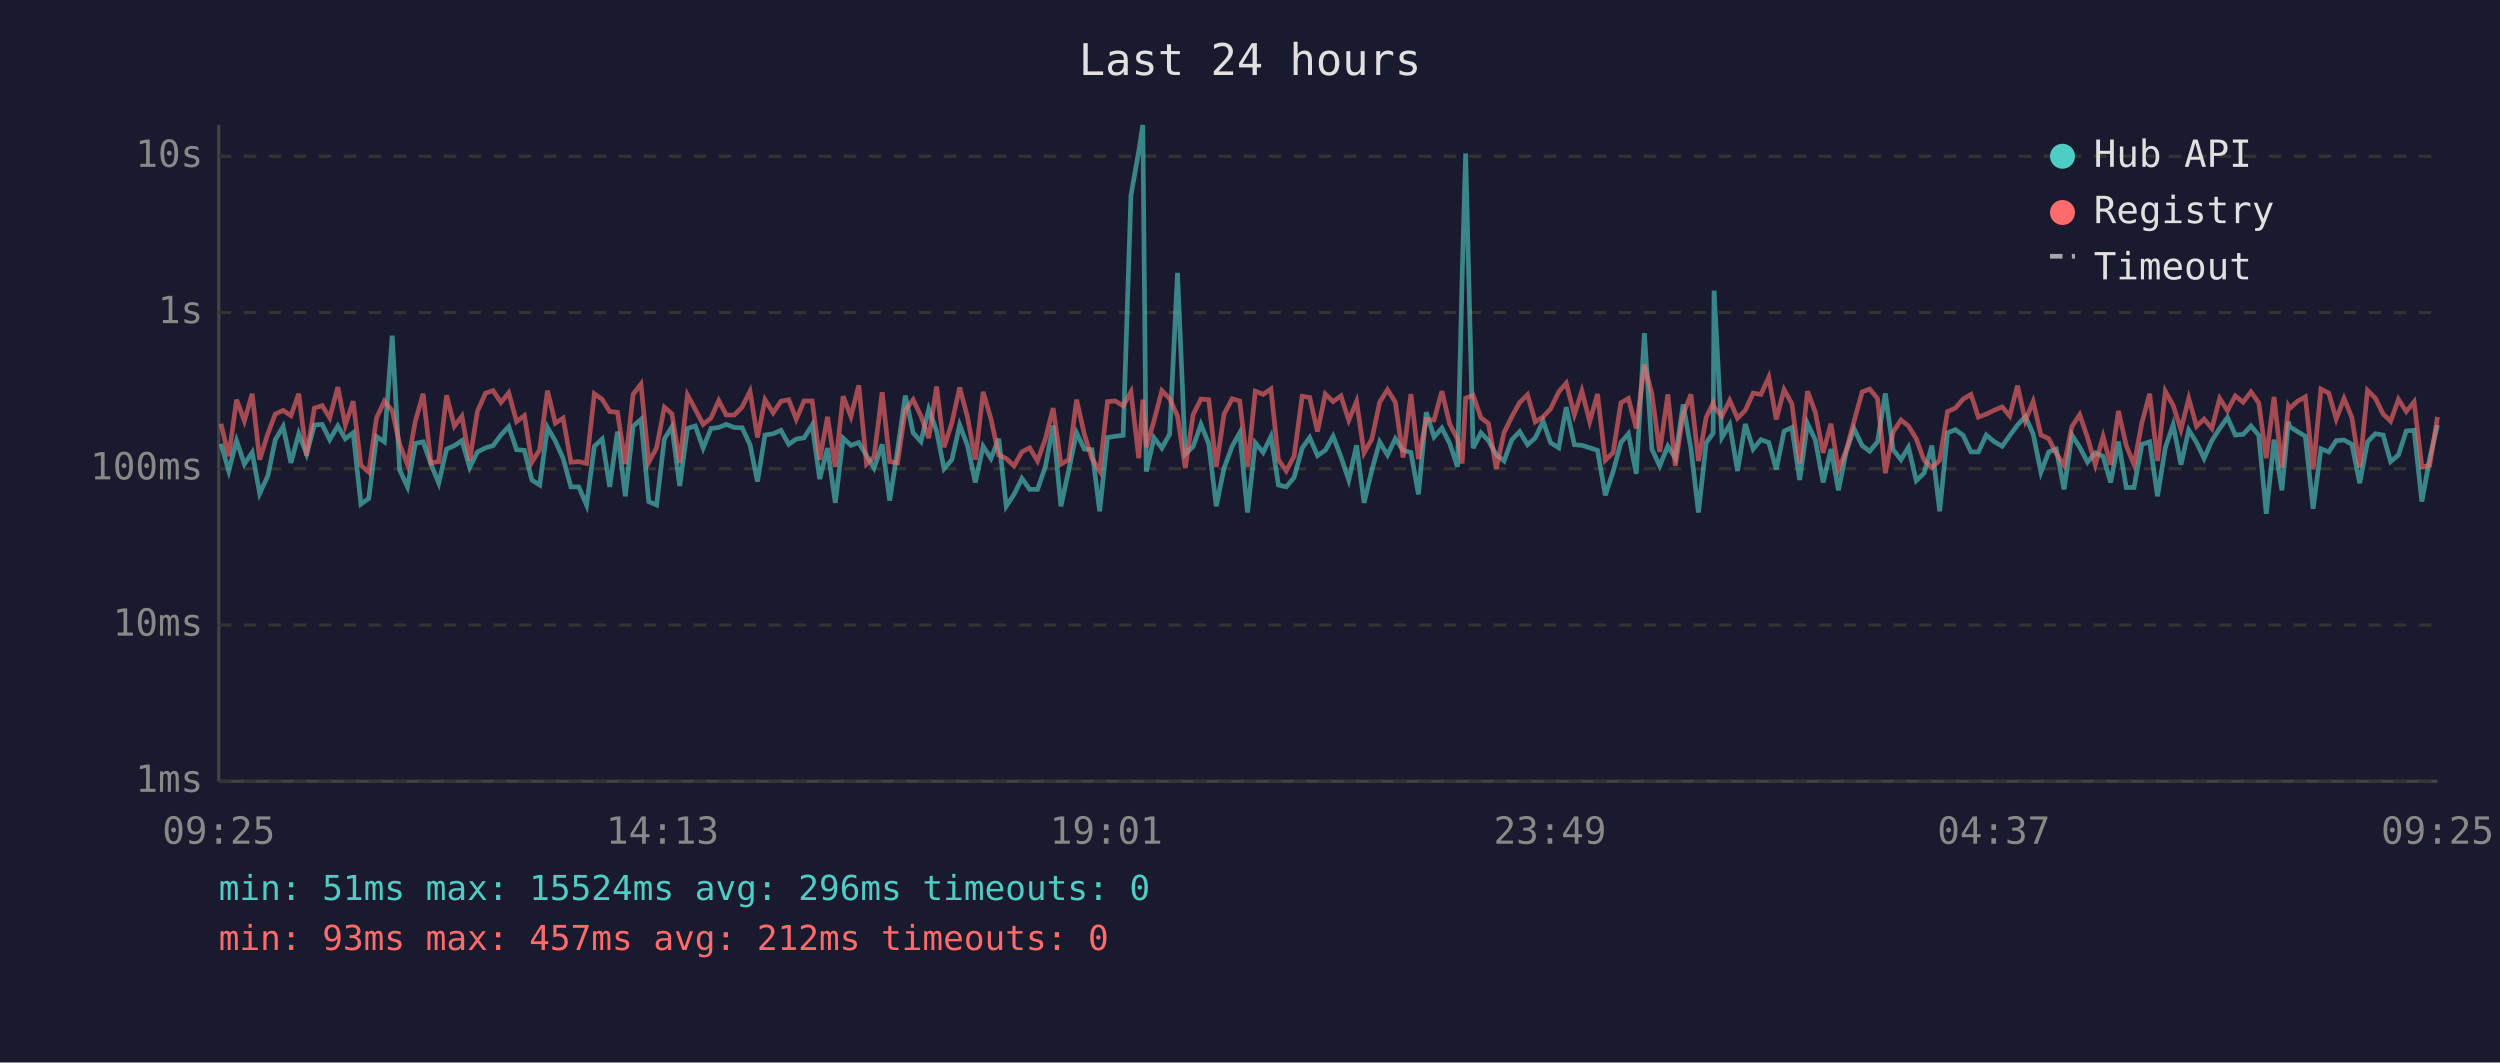
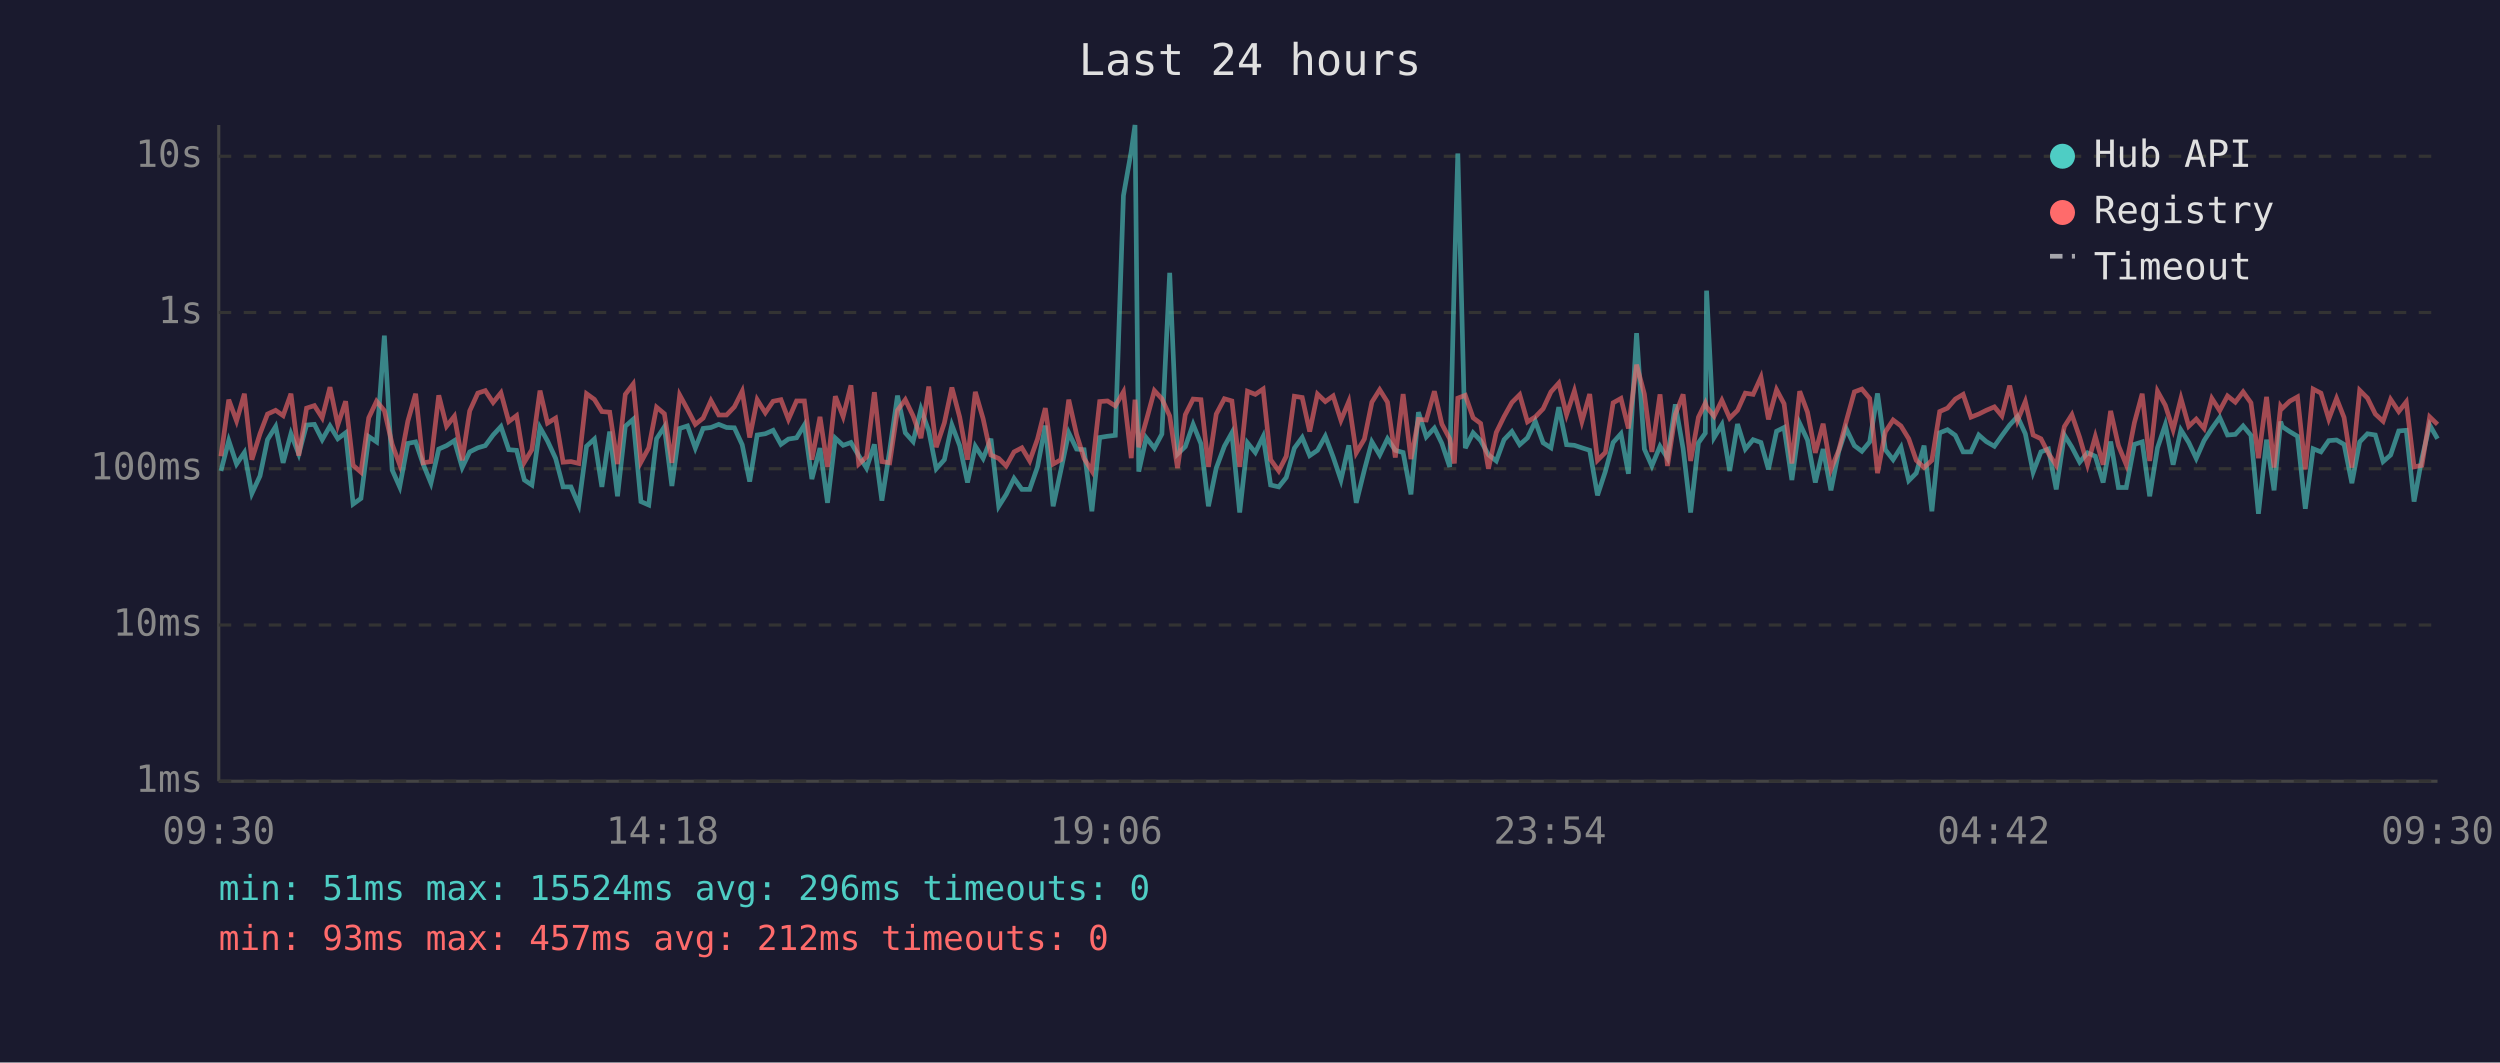
<svg xmlns="http://www.w3.org/2000/svg" viewBox="0 0 800 340" font-family="monospace" font-size="12">
  <rect width="800" height="340" fill="#1a1a2e" />
  <text x="400" y="24" fill="#e0e0e0" font-size="14" text-anchor="middle">Last 24 hours</text>
  <line x1="70" y1="40" x2="70" y2="250" stroke="#444" stroke-width="1" />
  <line x1="70" y1="250" x2="780" y2="250" stroke="#444" stroke-width="1" />
  <line x1="70" y1="250" x2="780" y2="250" stroke="#333" stroke-width="1" stroke-dasharray="4" />
  <text x="65" y="250" fill="#888" text-anchor="end" dominant-baseline="middle">1ms</text>
  <line x1="70" y1="200" x2="780" y2="200" stroke="#333" stroke-width="1" stroke-dasharray="4" />
  <text x="65" y="200" fill="#888" text-anchor="end" dominant-baseline="middle">10ms</text>
  <line x1="70" y1="150" x2="780" y2="150" stroke="#333" stroke-width="1" stroke-dasharray="4" />
  <text x="65" y="150" fill="#888" text-anchor="end" dominant-baseline="middle">100ms</text>
  <line x1="70" y1="100" x2="780" y2="100" stroke="#333" stroke-width="1" stroke-dasharray="4" />
  <text x="65" y="100" fill="#888" text-anchor="end" dominant-baseline="middle">1s</text>
  <line x1="70" y1="50" x2="780" y2="50" stroke="#333" stroke-width="1" stroke-dasharray="4" />
  <text x="65" y="50" fill="#888" text-anchor="end" dominant-baseline="middle">10s</text>
-   <text x="70" y="270" fill="#888" text-anchor="middle">09:25</text>
-   <text x="212" y="270" fill="#888" text-anchor="middle">14:13</text>
-   <text x="354" y="270" fill="#888" text-anchor="middle">19:01</text>
-   <text x="496" y="270" fill="#888" text-anchor="middle">23:49</text>
-   <text x="638" y="270" fill="#888" text-anchor="middle">04:37</text>
-   <text x="780" y="270" fill="#888" text-anchor="middle">09:25</text>
-   <polyline points="70.7,142.0 73.2,150.7 75.7,141.0 78.2,148.5 80.7,144.8 83.1,157.9 85.7,152.3 88.1,140.7 90.6,136.5 93.1,148.1 95.6,138.8 98.1,145.3 100.6,136.0 103.1,135.8 105.5,140.7 108.1,136.3 110.5,140.4 113.0,138.5 115.5,161.3 118.0,159.5 120.5,139.7 123.0,141.4 125.5,107.4 127.9,150.4 130.4,155.8 132.9,141.9 135.4,141.4 137.9,148.5 140.4,154.6 142.9,143.7 145.4,142.6 147.8,141.0 150.3,149.6 152.8,144.6 155.4,143.3 157.8,142.6 160.3,139.2 162.8,136.5 165.3,143.9 167.8,144.1 170.2,153.6 172.7,155.2 175.2,136.8 177.7,141.1 180.2,146.7 182.7,155.8 185.2,155.8 187.7,161.6 190.2,142.8 192.7,140.5 195.1,155.8 197.6,138.1 200.1,158.8 202.6,136.4 205.1,134.2 207.6,160.5 210.1,161.6 212.6,140.4 215.0,136.6 217.5,155.5 220.0,137.1 222.5,136.3 225.0,143.4 227.5,137.1 230.0,136.8 232.4,135.8 235.0,136.8 237.5,136.9 240.0,142.3 242.4,154.1 244.8,139.2 247.4,138.8 249.9,137.7 252.4,142.2 254.8,140.5 257.3,140.1 259.9,136.0 262.3,153.3 264.8,143.4 267.3,160.9 269.8,140.2 272.3,142.5 274.8,141.6 277.3,145.8 279.7,149.8 282.3,142.2 284.7,160.2 287.2,144.1 289.7,126.6 292.2,138.5 294.7,141.3 297.2,130.9 299.7,137.9 302.1,150.0 304.6,147.1 307.1,136.0 309.6,142.6 312.1,154.4 314.6,142.8 317.1,146.7 319.6,140.4 322.0,162.0 324.5,158.2 327.0,153.1 329.5,156.6 332.0,156.6 334.5,149.4 337.0,136.2 339.5,162.0 342.0,150.4 344.5,138.5 347.0,143.7 349.4,143.9 351.9,163.6 354.4,140.0 356.9,139.6 359.4,139.3 361.9,62.6 364.4,48.4 365.7,40.0 366.8,150.9 369.3,140.1 371.8,143.4 374.3,138.9 376.8,87.3 379.3,145.3 381.8,142.9 384.3,135.8 386.8,142.0 389.2,162.0 391.7,149.8 394.3,142.8 396.7,138.5 399.2,164.0 401.7,141.7 404.2,144.8 406.7,139.7 409.1,155.2 411.6,155.8 414.1,152.8 416.7,143.4 419.1,140.0 421.6,145.8 424.1,144.1 426.6,139.6 429.1,146.2 431.6,153.6 434.1,142.5 436.5,160.9 439.0,150.4 441.5,141.4 444.0,145.6 446.5,140.4 449.0,144.1 451.5,144.8 453.9,158.2 456.4,131.9 458.9,139.8 461.4,137.0 463.9,141.9 466.4,149.4 467.9,88.2 469.0,49.1 471.4,143.4 473.9,138.5 476.3,141.0 478.8,145.5 481.3,147.5 483.8,140.7 486.3,138.1 488.8,142.3 491.3,140.1 493.8,134.8 496.2,141.7 498.8,143.3 501.2,130.3 503.8,142.3 506.2,142.5 508.7,143.3 511.2,144.1 513.7,158.5 516.2,150.9 518.7,141.6 521.1,138.8 523.6,151.6 526.2,106.6 528.6,143.7 531.1,149.1 533.7,142.8 536.1,146.6 538.6,129.4 541.1,143.6 543.5,164.0 546.0,141.7 548.2,138.6 548.5,93.0 551.0,140.0 553.5,135.9 556.0,150.7 558.5,135.7 561.0,143.7 563.5,140.7 566.0,141.6 568.4,150.2 570.9,138.0 573.4,136.8 575.9,153.6 578.4,135.5 580.9,140.8 583.4,154.4 585.9,143.7 588.3,156.9 590.8,144.4 593.3,137.2 595.9,142.6 598.3,144.4 600.8,141.4 603.3,125.9 605.8,143.9 608.3,147.1 610.7,143.1 613.2,153.8 615.7,151.4 618.2,142.6 620.7,163.6 623.2,138.5 625.7,137.5 628.2,139.3 630.7,144.6 633.1,144.6 635.6,139.2 638.1,141.3 640.7,142.8 643.1,139.4 645.6,136.0 648.1,133.3 650.6,138.8 653.1,151.1 655.6,144.6 658.0,143.7 660.5,156.6 663.0,139.2 665.5,143.1 668.0,147.9 670.5,144.9 673.0,146.0 675.4,154.4 677.9,141.3 680.4,156.0 682.9,156.0 685.4,142.2 687.9,141.4 690.4,158.8 692.9,143.3 695.4,135.9 697.9,148.7 700.4,137.6 702.9,141.6 705.3,146.7 707.8,141.0 710.3,137.1 712.8,133.6 715.3,139.2 717.8,139.0 720.3,136.3 722.8,139.3 725.2,164.4 727.7,140.7 730.2,156.9 732.3,134.9 732.7,136.5 735.2,138.1 737.7,139.6 740.2,162.8 742.7,143.6 745.2,144.6 747.6,141.0 750.1,140.8 752.6,142.2 755.1,154.6 757.6,141.4 760.1,138.8 762.6,139.2 765.0,147.7 767.5,145.6 770.0,137.9 772.5,137.7 775.0,160.5 777.5,146.7 780.0,136.0" fill="none" stroke="#4ecdc4" stroke-width="1.5" opacity="0.6" />
-   <polyline points="70.7,135.6 73.2,146.0 75.7,127.9 78.2,134.7 80.7,126.0 83.1,147.1 85.7,138.8 88.1,132.5 90.6,131.3 93.1,133.0 95.6,126.0 98.1,145.8 100.6,130.6 103.1,129.8 105.5,133.7 108.1,123.9 110.5,136.0 113.0,128.4 115.5,148.9 118.0,151.1 120.5,133.7 123.0,128.4 125.5,131.4 127.9,142.2 130.4,148.7 132.9,134.8 135.4,126.0 137.9,148.1 140.4,147.7 142.9,126.5 145.4,136.4 147.8,133.2 150.3,147.3 152.8,131.5 155.4,125.8 157.8,125.0 160.3,128.8 162.8,125.7 165.3,134.9 167.8,133.0 170.2,147.9 172.7,143.9 175.2,125.0 177.7,135.4 180.2,133.8 182.7,147.9 185.2,147.7 187.7,148.3 190.2,126.0 192.7,127.8 195.1,131.7 197.6,131.9 200.1,148.5 202.6,126.2 205.1,122.9 207.6,147.9 210.1,143.3 212.6,130.3 215.0,132.4 217.5,148.1 220.0,126.4 222.5,131.0 225.0,135.8 227.5,133.8 230.0,128.2 232.4,132.8 235.0,132.8 237.5,130.2 240.0,125.2 242.4,140.0 244.8,127.9 247.4,132.1 249.9,128.4 252.4,127.9 254.8,134.2 257.3,128.3 259.9,128.3 262.3,147.1 264.8,133.4 267.3,149.4 269.8,126.8 272.3,133.3 274.8,123.3 277.3,148.5 279.7,146.2 282.3,125.5 284.7,147.7 287.2,148.1 289.7,131.3 292.2,127.9 294.7,133.1 297.2,140.2 299.7,123.7 302.1,143.1 304.6,135.3 307.1,124.0 309.6,133.5 312.1,147.1 314.6,125.4 317.1,134.0 319.6,145.6 322.0,146.7 324.5,149.1 327.0,144.6 329.5,143.3 332.0,147.5 334.5,140.5 337.0,130.6 339.5,148.5 342.0,147.1 344.5,127.9 347.0,139.0 349.4,146.7 351.9,150.7 354.4,128.5 356.9,128.3 359.4,129.9 361.9,125.4 364.4,146.6 365.7,127.9 366.8,143.1 369.3,134.6 371.8,125.0 374.3,127.6 376.8,133.1 379.3,149.8 381.8,132.7 384.3,127.7 386.8,127.9 389.2,149.4 391.7,132.5 394.3,127.6 396.7,128.3 399.2,149.4 401.7,125.2 404.2,126.2 406.7,124.5 409.1,147.1 411.6,150.7 414.1,146.0 416.7,126.8 419.1,127.2 421.6,138.1 424.1,126.1 426.6,128.5 429.1,126.7 431.6,134.5 434.1,128.5 436.5,144.9 439.0,140.5 441.5,128.7 444.0,124.7 446.5,128.7 449.0,146.4 451.5,126.1 453.9,146.9 456.4,134.2 458.9,134.4 461.4,125.2 463.9,135.7 466.4,140.4 467.9,148.3 469.0,127.4 471.4,126.5 473.9,133.7 476.3,135.5 478.8,150.0 481.3,138.4 483.8,133.3 486.3,128.8 488.8,126.3 491.3,135.0 493.8,133.4 496.2,130.8 498.8,125.4 501.2,122.6 503.8,132.7 506.2,125.1 508.7,134.9 511.2,126.1 513.7,147.3 516.2,144.8 518.7,128.9 521.1,127.5 523.6,137.1 526.2,116.7 528.6,126.1 531.1,144.6 533.7,126.2 536.1,149.1 538.6,132.6 541.1,126.2 543.5,147.5 546.0,133.5 548.2,129.0 548.5,130.2 551.0,133.2 553.5,128.1 556.0,133.8 558.5,131.3 561.0,125.8 563.5,126.2 566.0,120.7 568.4,134.2 570.9,124.7 573.4,129.2 575.9,148.3 578.4,125.2 580.9,131.9 583.4,144.9 585.9,135.6 588.3,150.2 590.8,144.1 593.3,134.8 595.9,125.4 598.3,124.5 600.8,127.5 603.3,151.4 605.8,138.2 608.3,134.4 610.7,136.3 613.2,140.4 615.7,147.3 618.2,149.6 620.7,147.3 623.2,131.7 625.7,130.6 628.2,127.7 630.7,126.2 633.1,133.5 635.6,132.5 638.1,131.3 640.7,130.2 643.1,133.1 645.6,123.4 648.1,134.6 650.6,128.5 653.1,139.2 655.6,140.4 658.0,145.1 660.5,148.9 663.0,136.5 665.5,132.7 668.0,140.0 670.5,148.7 673.0,139.7 675.4,148.7 677.9,131.5 680.4,142.6 682.9,148.7 685.4,135.3 687.9,126.0 690.4,147.5 692.9,125.2 695.4,129.7 697.9,137.5 700.4,127.5 702.9,136.4 705.3,134.1 707.8,137.1 710.3,127.5 712.8,131.4 715.3,126.7 717.8,128.7 720.3,125.4 722.8,128.9 725.2,146.6 727.7,127.0 730.2,149.6 732.3,130.0 732.7,130.7 735.2,128.4 737.7,127.0 740.2,150.2 742.7,124.5 745.2,125.8 747.6,134.1 750.1,127.5 752.6,133.6 755.1,149.6 757.6,124.9 760.1,127.4 762.6,132.5 765.0,134.8 767.5,127.8 770.0,131.7 772.5,128.6 775.0,149.4 777.5,148.9 780.0,133.4" fill="none" stroke="#ff6b6b" stroke-width="1.5" opacity="0.6" />
+   <text x="70" y="270" fill="#888" text-anchor="middle">09:30</text>
+   <text x="212" y="270" fill="#888" text-anchor="middle">14:18</text>
+   <text x="354" y="270" fill="#888" text-anchor="middle">19:06</text>
+   <text x="496" y="270" fill="#888" text-anchor="middle">23:54</text>
+   <text x="638" y="270" fill="#888" text-anchor="middle">04:42</text>
+   <text x="780" y="270" fill="#888" text-anchor="middle">09:30</text>
+   <polyline points="70.7,150.7 73.2,141.0 75.7,148.5 78.2,144.8 80.6,157.9 83.2,152.3 85.6,140.7 88.2,136.5 90.6,148.1 93.1,138.8 95.6,145.3 98.1,136.0 100.6,135.8 103.1,140.7 105.6,136.3 108.1,140.4 110.6,138.5 113.0,161.3 115.5,159.5 118.0,139.7 120.5,141.4 123.0,107.4 125.5,150.4 127.9,155.8 130.5,141.9 133.0,141.4 135.4,148.5 137.9,154.6 140.4,143.7 142.9,142.6 145.4,141.0 147.9,149.6 150.3,144.6 152.9,143.3 155.3,142.6 157.8,139.2 160.3,136.5 162.8,143.9 165.3,144.1 167.8,153.6 170.2,155.2 172.8,136.8 175.2,141.1 177.8,146.7 180.2,155.8 182.7,155.8 185.2,161.6 187.7,142.8 190.2,140.5 192.6,155.8 195.1,138.1 197.6,158.8 200.1,136.4 202.6,134.2 205.1,160.5 207.6,161.6 210.1,140.4 212.6,136.6 215.0,155.5 217.5,137.1 220.0,136.3 222.5,143.4 225.0,137.1 227.5,136.8 230.0,135.8 232.5,136.8 235.0,136.9 237.5,142.3 239.9,154.1 242.3,139.2 244.9,138.8 247.4,137.7 249.9,142.2 252.3,140.5 254.9,140.1 257.4,136.0 259.8,153.3 262.4,143.4 264.8,160.9 267.3,140.2 269.8,142.5 272.3,141.6 274.8,145.8 277.3,149.8 279.8,142.2 282.2,160.2 284.7,144.1 287.2,126.6 289.7,138.5 292.2,141.3 294.7,130.9 297.2,137.9 299.6,150.0 302.2,147.1 304.6,136.0 307.1,142.6 309.6,154.4 312.1,142.8 314.6,146.7 317.1,140.4 319.6,162.0 322.0,158.2 324.5,153.1 327.0,156.6 329.5,156.6 332.0,149.4 334.5,136.2 337.0,162.0 339.5,150.4 342.0,138.5 344.5,143.7 346.9,143.9 349.4,163.6 351.9,140.0 354.4,139.6 356.9,139.3 359.5,62.6 362.0,48.4 363.2,40.0 364.4,150.9 366.8,140.1 369.4,143.4 371.8,138.9 374.3,87.3 376.8,145.3 379.3,142.9 381.8,135.8 384.3,142.0 386.7,162.0 389.2,149.8 391.8,142.8 394.2,138.5 396.7,164.0 399.2,141.7 401.7,144.8 404.2,139.7 406.6,155.2 409.2,155.8 411.6,152.8 414.2,143.4 416.7,140.0 419.1,145.8 421.6,144.1 424.1,139.6 426.6,146.2 429.1,153.6 431.6,142.5 434.0,160.9 436.6,150.4 439.0,141.4 441.5,145.6 444.0,140.4 446.5,144.1 449.0,144.8 451.5,158.2 453.9,131.9 456.4,139.8 459.0,137.0 461.4,141.9 463.9,149.4 465.4,88.2 466.5,49.1 468.9,143.4 471.4,138.5 473.8,141.0 476.3,145.5 478.8,147.5 481.3,140.7 483.8,138.1 486.3,142.3 488.8,140.1 491.3,134.8 493.8,141.7 496.3,143.3 498.8,130.3 501.3,142.3 503.8,142.5 506.2,143.3 508.7,144.1 511.2,158.5 513.7,150.9 516.2,141.6 518.7,138.8 521.1,151.6 523.7,106.6 526.2,143.7 528.6,149.1 531.2,142.8 533.6,146.6 536.1,129.4 538.6,143.6 541.0,164.0 543.5,141.7 545.7,138.6 546.1,93.0 548.5,140.0 551.0,135.9 553.5,150.7 556.0,135.7 558.5,143.7 561.0,140.7 563.5,141.6 565.9,150.2 568.5,138.0 570.9,136.8 573.4,153.6 575.9,135.5 578.4,140.8 580.9,154.4 583.4,143.7 585.9,156.9 588.4,144.4 590.8,137.2 593.4,142.6 595.8,144.4 598.3,141.4 600.8,125.9 603.3,143.9 605.8,147.1 608.3,143.1 610.8,153.8 613.2,151.4 615.7,142.6 618.2,163.6 620.7,138.5 623.2,137.5 625.7,139.3 628.2,144.6 630.7,144.6 633.2,139.2 635.6,141.3 638.2,142.8 640.6,139.4 643.1,136.0 645.6,133.3 648.1,138.8 650.6,151.1 653.1,144.6 655.5,143.7 658.0,156.6 660.6,139.2 663.0,143.1 665.5,147.9 668.0,144.9 670.5,146.0 673.0,154.4 675.4,141.3 677.9,156.0 680.4,156.0 683.0,142.2 685.5,141.4 687.9,158.8 690.4,143.3 692.9,135.9 695.4,148.7 697.9,137.6 700.4,141.6 702.8,146.7 705.3,141.0 707.8,137.1 710.3,133.6 712.8,139.2 715.3,139.0 717.8,136.3 720.3,139.3 722.7,164.4 725.3,140.7 727.7,156.9 729.8,134.9 730.3,136.5 732.7,138.1 735.2,139.6 737.7,162.8 740.2,143.6 742.7,144.6 745.2,141.0 747.7,140.8 750.1,142.2 752.6,154.6 755.1,141.4 757.6,138.8 760.1,139.2 762.6,147.7 765.0,145.6 767.6,137.9 770.0,137.7 772.5,160.5 775.0,146.7 777.5,136.0 780.0,140.4" fill="none" stroke="#4ecdc4" stroke-width="1.5" opacity="0.6" />
+   <polyline points="70.7,146.0 73.2,127.9 75.7,134.7 78.2,126.0 80.6,147.1 83.2,138.8 85.6,132.5 88.2,131.3 90.6,133.0 93.1,126.0 95.6,145.8 98.1,130.6 100.6,129.8 103.1,133.7 105.6,123.9 108.1,136.0 110.6,128.4 113.0,148.9 115.5,151.1 118.0,133.7 120.5,128.4 123.0,131.4 125.5,142.2 127.9,148.7 130.5,134.8 133.0,126.0 135.4,148.1 137.9,147.7 140.4,126.5 142.9,136.4 145.4,133.2 147.9,147.3 150.3,131.5 152.9,125.8 155.3,125.0 157.8,128.8 160.3,125.7 162.8,134.9 165.3,133.0 167.8,147.9 170.2,143.9 172.8,125.0 175.2,135.4 177.8,133.8 180.2,147.9 182.7,147.7 185.2,148.3 187.7,126.0 190.2,127.8 192.6,131.7 195.1,131.9 197.6,148.5 200.1,126.2 202.6,122.9 205.1,147.9 207.6,143.3 210.1,130.3 212.6,132.4 215.0,148.1 217.5,126.4 220.0,131.0 222.5,135.8 225.0,133.8 227.5,128.2 230.0,132.8 232.5,132.8 235.0,130.2 237.5,125.2 239.9,140.0 242.3,127.9 244.9,132.1 247.4,128.4 249.9,127.9 252.3,134.2 254.9,128.3 257.4,128.3 259.8,147.1 262.4,133.4 264.8,149.4 267.3,126.8 269.8,133.3 272.3,123.3 274.8,148.5 277.3,146.2 279.8,125.5 282.2,147.7 284.7,148.1 287.2,131.3 289.7,127.9 292.2,133.1 294.7,140.2 297.2,123.7 299.6,143.1 302.2,135.3 304.6,124.0 307.1,133.5 309.6,147.1 312.1,125.4 314.6,134.0 317.1,145.6 319.6,146.7 322.0,149.1 324.5,144.6 327.0,143.3 329.5,147.5 332.0,140.5 334.5,130.6 337.0,148.5 339.5,147.1 342.0,127.9 344.5,139.0 346.9,146.7 349.4,150.7 351.9,128.5 354.4,128.3 356.9,129.9 359.5,125.4 362.0,146.6 363.2,127.9 364.4,143.1 366.8,134.6 369.4,125.0 371.8,127.6 374.3,133.1 376.8,149.8 379.3,132.7 381.8,127.7 384.3,127.9 386.7,149.4 389.2,132.5 391.8,127.6 394.2,128.3 396.7,149.4 399.2,125.2 401.7,126.2 404.2,124.5 406.6,147.1 409.2,150.7 411.6,146.0 414.2,126.8 416.7,127.2 419.1,138.1 421.6,126.1 424.1,128.5 426.6,126.7 429.1,134.5 431.6,128.5 434.0,144.9 436.6,140.5 439.0,128.7 441.5,124.7 444.0,128.7 446.5,146.4 449.0,126.1 451.5,146.9 453.9,134.2 456.4,134.4 459.0,125.2 461.4,135.7 463.9,140.4 465.4,148.3 466.5,127.4 468.9,126.5 471.4,133.7 473.8,135.5 476.3,150.0 478.8,138.4 481.3,133.3 483.8,128.8 486.3,126.3 488.8,135.0 491.3,133.4 493.8,130.8 496.3,125.4 498.8,122.6 501.3,132.7 503.8,125.1 506.2,134.9 508.7,126.1 511.2,147.3 513.7,144.8 516.2,128.9 518.7,127.5 521.1,137.1 523.7,116.7 526.2,126.1 528.6,144.6 531.2,126.2 533.6,149.1 536.1,132.6 538.6,126.2 541.0,147.5 543.5,133.5 545.7,129.0 546.1,130.2 548.5,133.2 551.0,128.1 553.5,133.8 556.0,131.3 558.5,125.8 561.0,126.2 563.5,120.7 565.9,134.2 568.5,124.7 570.9,129.2 573.4,148.3 575.9,125.2 578.4,131.9 580.9,144.9 583.4,135.6 585.9,150.2 588.4,144.1 590.8,134.8 593.4,125.4 595.8,124.5 598.3,127.5 600.8,151.4 603.3,138.2 605.8,134.4 608.3,136.3 610.8,140.4 613.2,147.3 615.7,149.6 618.2,147.3 620.7,131.7 623.2,130.6 625.7,127.7 628.2,126.2 630.7,133.5 633.2,132.5 635.6,131.3 638.2,130.2 640.6,133.1 643.1,123.4 645.6,134.6 648.1,128.5 650.6,139.2 653.1,140.4 655.5,145.1 658.0,148.9 660.6,136.5 663.0,132.7 665.5,140.0 668.0,148.7 670.5,139.7 673.0,148.7 675.4,131.5 677.9,142.6 680.4,148.7 683.0,135.3 685.5,126.0 687.9,147.5 690.4,125.2 692.9,129.7 695.4,137.5 697.9,127.5 700.4,136.4 702.8,134.1 705.3,137.1 707.8,127.5 710.3,131.4 712.8,126.7 715.3,128.7 717.8,125.4 720.3,128.9 722.7,146.6 725.3,127.0 727.7,149.6 729.8,130.0 730.3,130.7 732.7,128.4 735.2,127.0 737.7,150.2 740.2,124.5 742.7,125.8 745.2,134.1 747.7,127.5 750.1,133.6 752.6,149.6 755.1,124.9 757.6,127.4 760.1,132.5 762.6,134.8 765.0,127.8 767.6,131.7 770.0,128.6 772.5,149.4 775.0,148.9 777.5,133.4 780.0,135.8" fill="none" stroke="#ff6b6b" stroke-width="1.5" opacity="0.6" />
  <circle cx="660" cy="50" r="4" fill="#4ecdc4" />
  <text x="670" y="50" fill="#e0e0e0" dominant-baseline="middle">Hub API</text>
  <circle cx="660" cy="68" r="4" fill="#ff6b6b" />
  <text x="670" y="68" fill="#e0e0e0" dominant-baseline="middle">Registry</text>
  <line x1="656" y1="82" x2="664" y2="82" stroke="#e0e0e0" stroke-width="1.5" stroke-dasharray="4,3" opacity="0.7" />
  <text x="670" y="86" fill="#e0e0e0" dominant-baseline="middle">Timeout</text>
  <text x="70" y="288" fill="#4ecdc4" font-size="11">min: 51ms  max: 15524ms  avg: 296ms  timeouts: 0</text>
  <text x="70" y="304" fill="#ff6b6b" font-size="11">min: 93ms  max: 457ms  avg: 212ms  timeouts: 0</text>
</svg>
